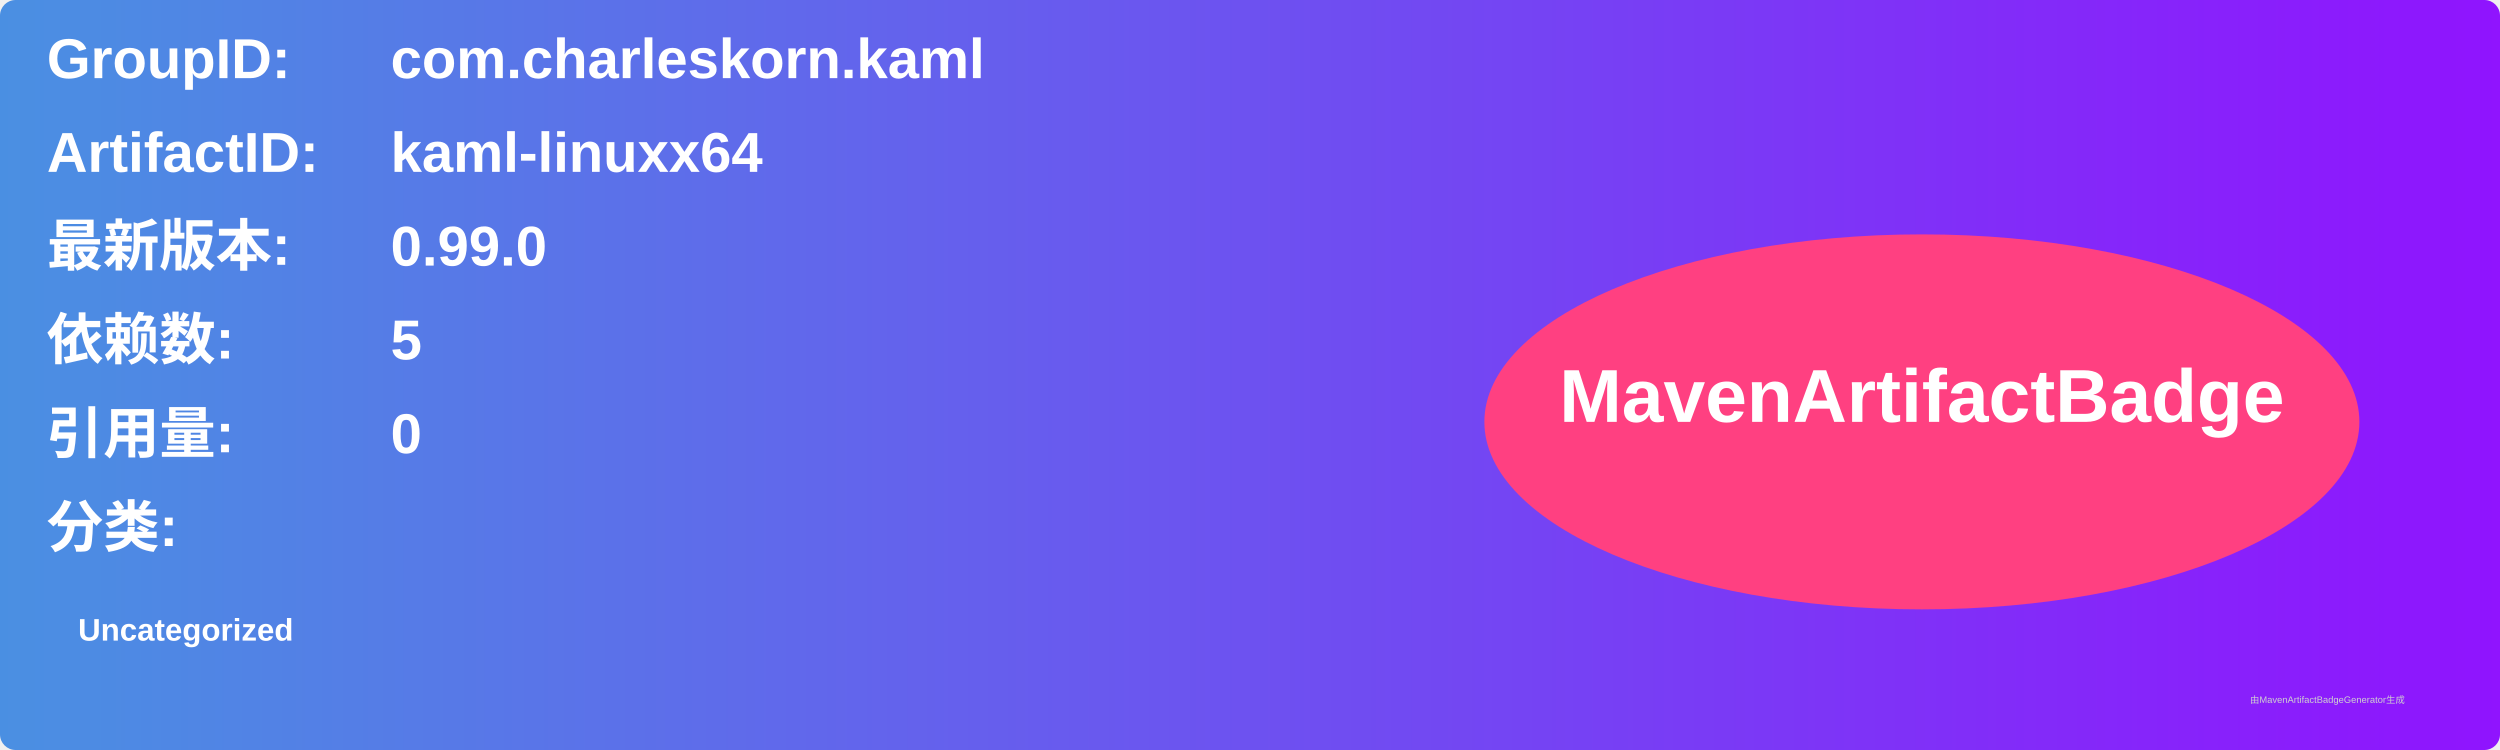
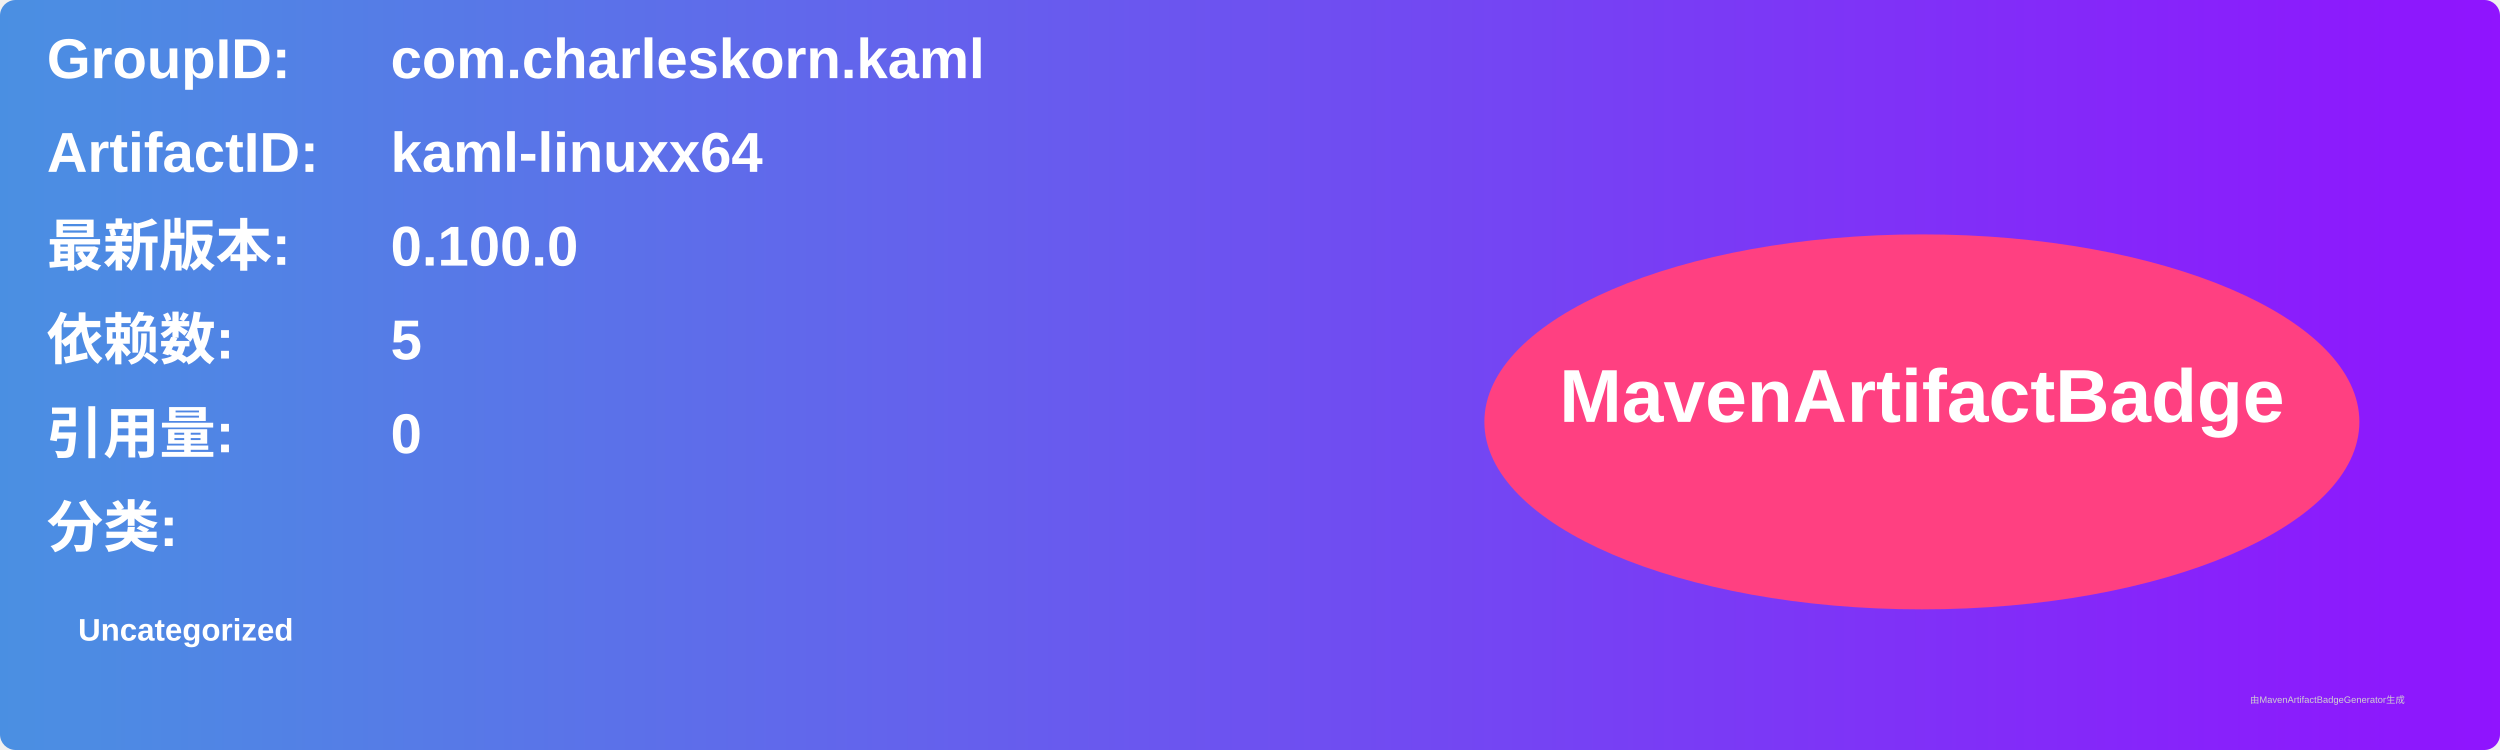
<svg xmlns="http://www.w3.org/2000/svg" width="800" height="240" viewBox="0 0 800 240">
  <linearGradient id="grad" x1="0%" y1="0%" x2="100%" y2="0%">
    <stop offset="0%" stop-color="#4a90e2" />
    <stop offset="100%" stop-color="#9013fe" />
  </linearGradient>
  <rect width="100%" height="100%" rx="5" ry="5" fill="url(#grad)" />
  <g transform="translate(15, 15)">
    <text x="0" y="10" font-family="Arial" font-size="18" fill="white" font-weight="bold" width="260">GroupID:</text>
    <text x="110" y="10" font-family="Arial" font-size="18" fill="white" font-weight="bold" width="460">com.charleskorn.kaml</text>
    <text x="0" y="40" font-family="Arial" font-size="18" fill="white" font-weight="bold" width="260">ArtifactID:</text>
    <text x="110" y="40" font-family="Arial" font-size="18" fill="white" font-weight="bold" width="460">kaml-linuxx64</text>
    <text x="0" y="70" font-family="Arial" font-size="18" fill="white" font-weight="bold">最新版本:</text>
    <text x="110" y="70" font-family="Arial" font-size="18" fill="white" font-weight="bold">
-       <tspan font-weight="bold">0.99.0</tspan>
+       <tspan font-weight="bold">0.100.0</tspan>
    </text>
    <text x="0" y="100" font-family="Arial" font-size="18" fill="white" font-weight="bold">依赖数: </text>
    <text x="110" y="100" font-family="Arial" font-size="18" fill="white">
      <tspan font-weight="bold">5</tspan>
    </text>
    <text x="0" y="130" font-family="Arial" font-size="18" fill="white" font-weight="bold">引用量: </text>
    <text x="110" y="130" font-family="Arial" font-size="18" fill="white">
      <tspan font-weight="bold">0</tspan>
    </text>
    <text x="0" y="160" font-family="Arial" font-size="18" fill="white" font-weight="bold">分类:</text>
    <text x="10" y="190" font-family="Arial" font-size="10" fill="white">
      <tspan font-weight="bold">Uncategorized</tspan>
    </text>
    <ellipse cx="600" cy="120" rx="140" ry="60" fill="#ff4081" />
    <text x="600" y="120" text-anchor="middle" font-family="Arial" font-size="24" fill="white" font-weight="bold">MavenArtifactBadge</text>
  </g>
  <text x="720" y="225" font-family="Arial" font-size="3" fill="#d0d0d0">由MavenArtifactBadgeGenerator生成</text>
</svg>
